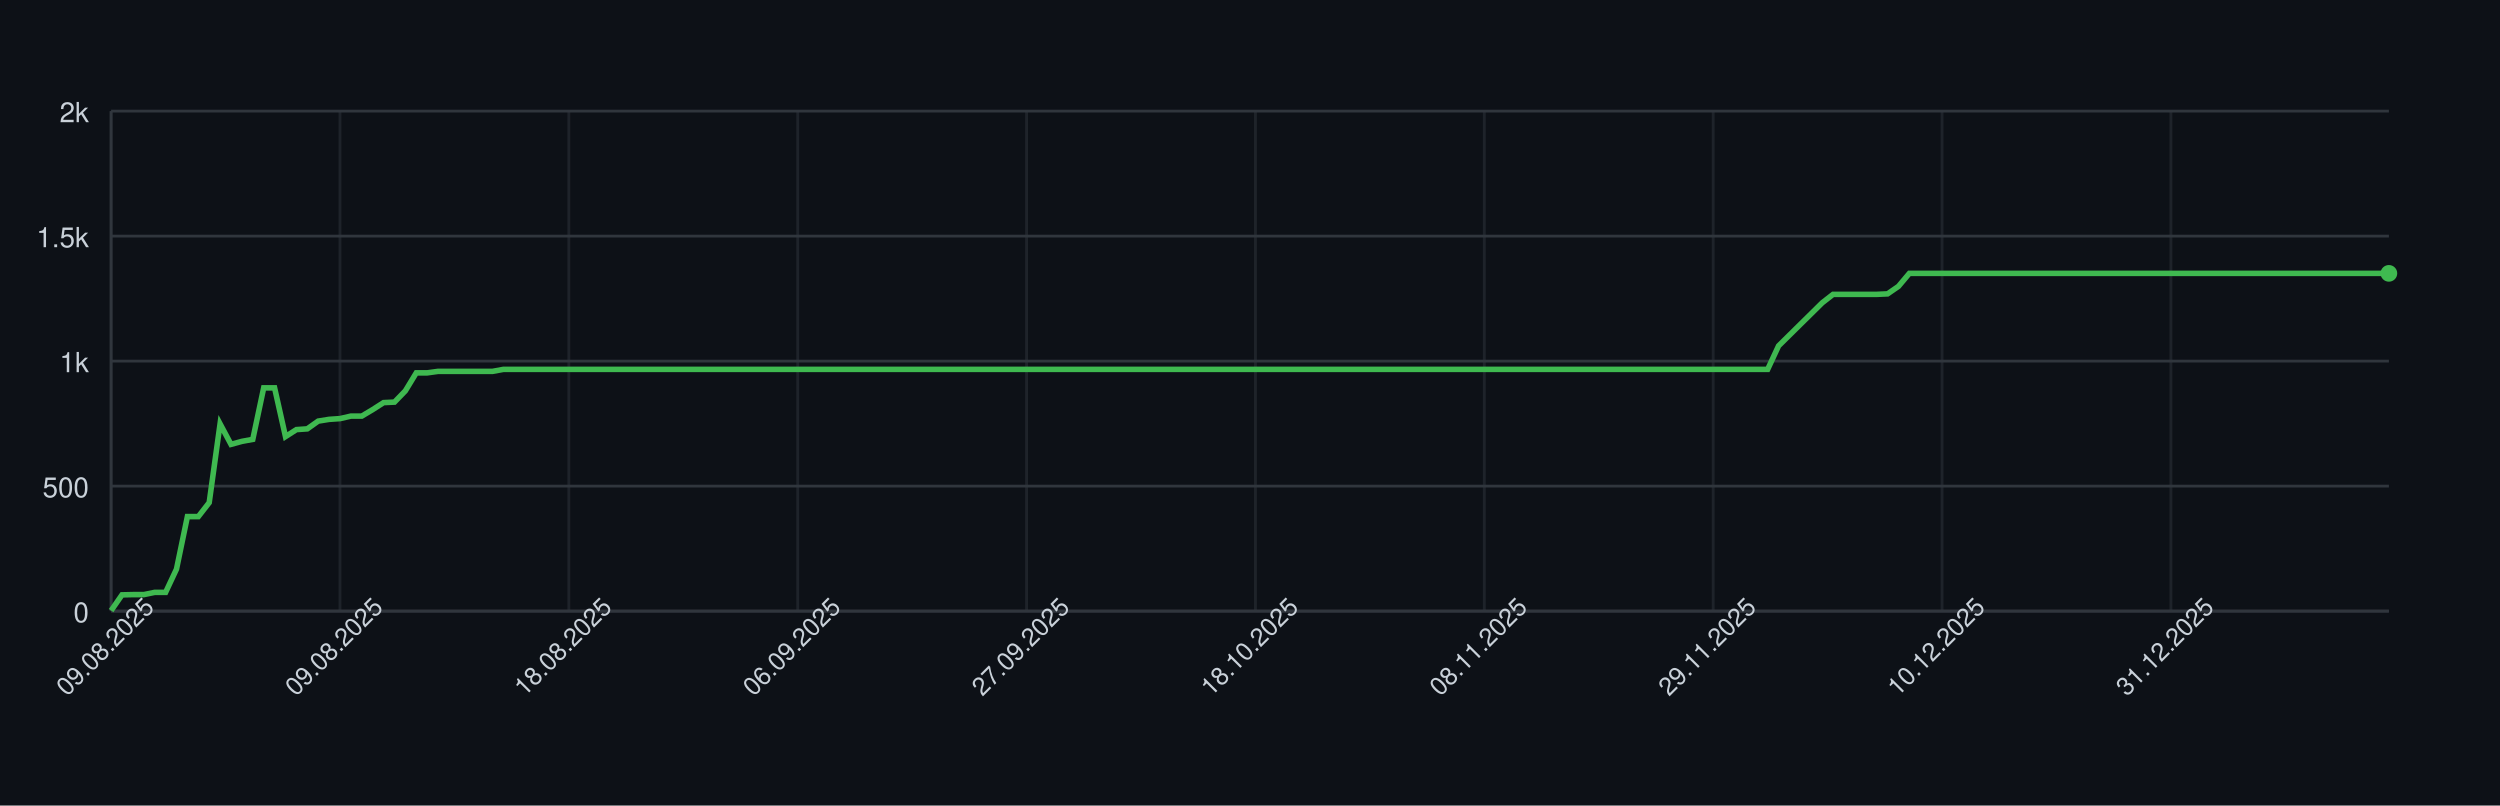
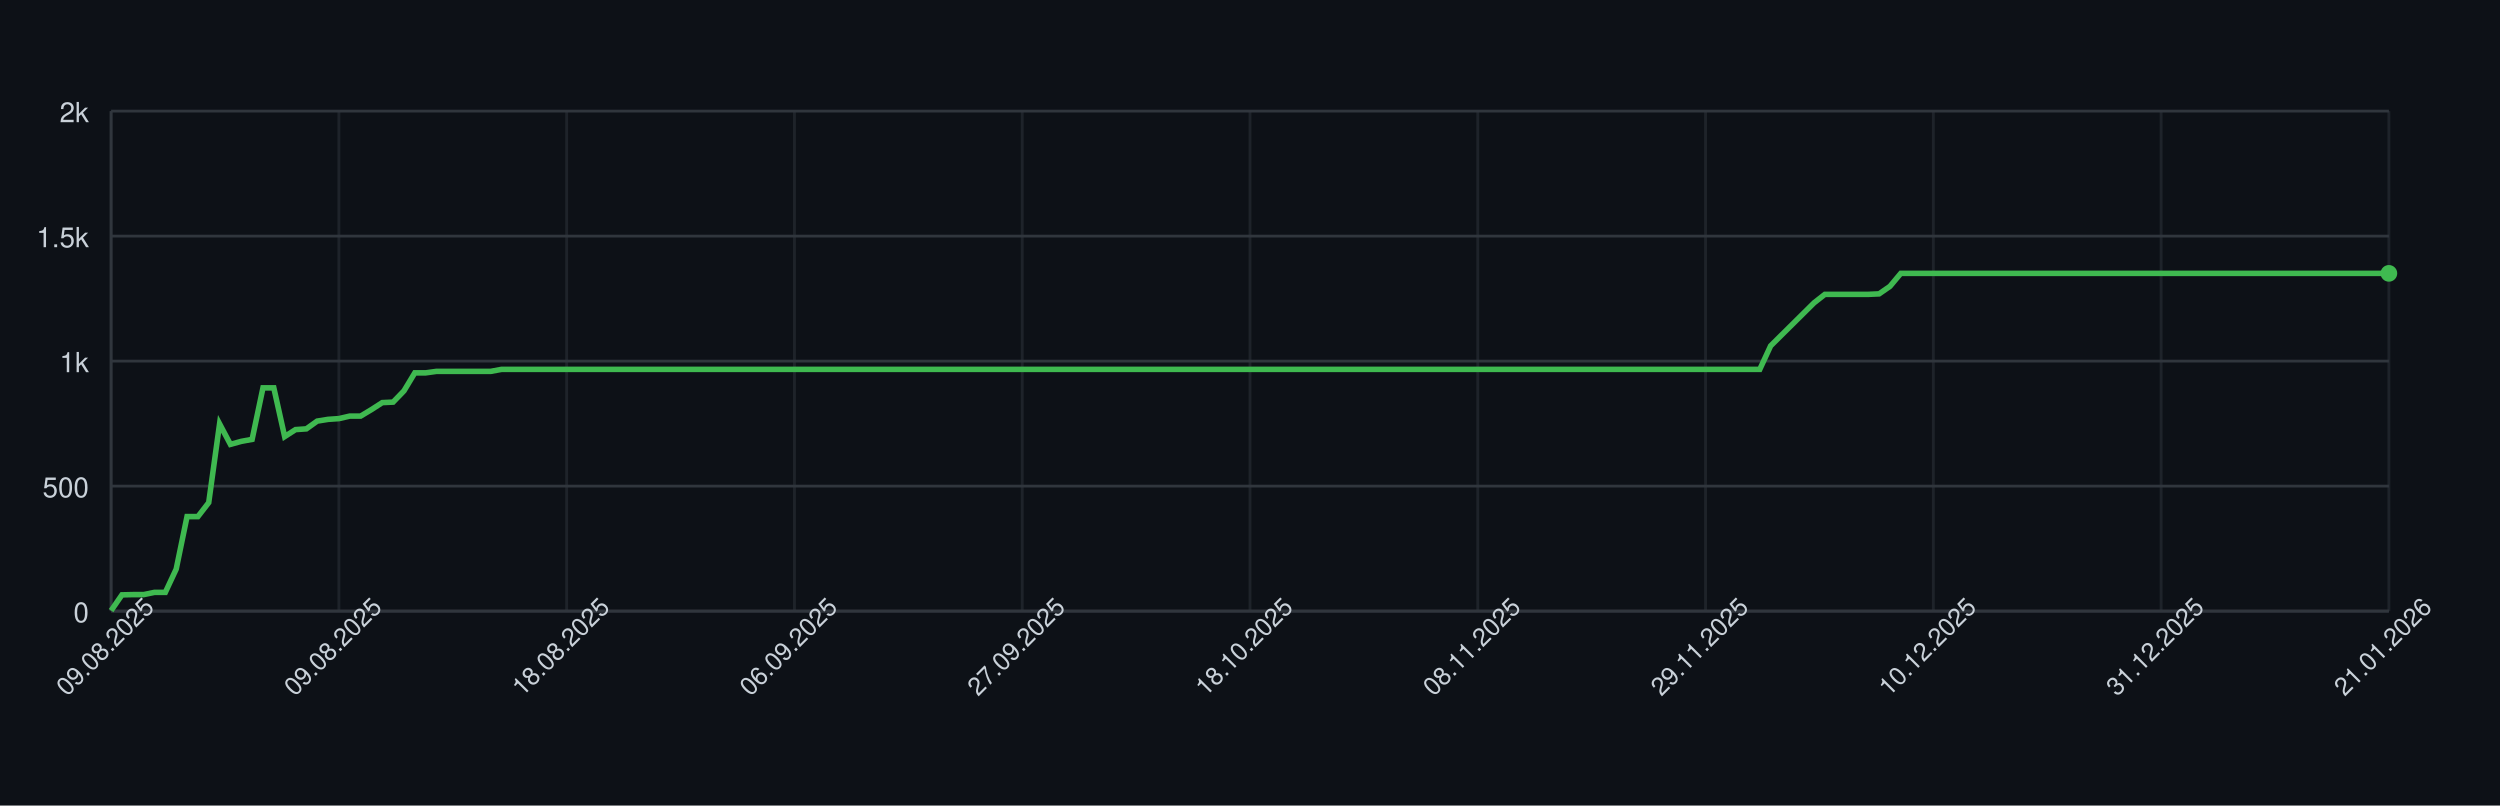
<svg xmlns="http://www.w3.org/2000/svg" width="900" height="290" style="font-family: -apple-system, BlinkMacSystemFont, 'Segoe UI', Helvetica, Arial, sans-serif;">
  <rect width="100%" height="100%" fill="#0d1117" />
  <g>
    <line x1="40" y1="220.00" x2="860" y2="220.00" stroke="#30363d" />
    <text x="32" y="224.00" font-size="10" fill="#c9d1d9" text-anchor="end">0</text>
    <line x1="40" y1="175.00" x2="860" y2="175.00" stroke="#30363d" />
    <text x="32" y="179.00" font-size="10" fill="#c9d1d9" text-anchor="end">500</text>
    <line x1="40" y1="130.00" x2="860" y2="130.00" stroke="#30363d" />
    <text x="32" y="134.00" font-size="10" fill="#c9d1d9" text-anchor="end">1k</text>
    <line x1="40" y1="85.00" x2="860" y2="85.00" stroke="#30363d" />
    <text x="32" y="89.00" font-size="10" fill="#c9d1d9" text-anchor="end">1.5k</text>
    <line x1="40" y1="40.00" x2="860" y2="40.00" stroke="#30363d" />
    <text x="32" y="44.00" font-size="10" fill="#c9d1d9" text-anchor="end">2k</text>
    <line x1="40.00" y1="40" x2="40.00" y2="220" stroke="#30363d" opacity="0.5" />
-     <line x1="122.39" y1="40" x2="122.39" y2="220" stroke="#30363d" opacity="0.5" />
-     <line x1="204.78" y1="40" x2="204.78" y2="220" stroke="#30363d" opacity="0.5" />
-     <line x1="287.18" y1="40" x2="287.18" y2="220" stroke="#30363d" opacity="0.5" />
-     <line x1="369.57" y1="40" x2="369.57" y2="220" stroke="#30363d" opacity="0.5" />
-     <line x1="451.96" y1="40" x2="451.96" y2="220" stroke="#30363d" opacity="0.5" />
-     <line x1="534.35" y1="40" x2="534.35" y2="220" stroke="#30363d" opacity="0.5" />
-     <line x1="616.75" y1="40" x2="616.75" y2="220" stroke="#30363d" opacity="0.5" />
-     <line x1="699.14" y1="40" x2="699.14" y2="220" stroke="#30363d" opacity="0.5" />
-     <line x1="781.53" y1="40" x2="781.53" y2="220" stroke="#30363d" opacity="0.5" />
+     <line x1="122.00" y1="40" x2="122.00" y2="220" stroke="#30363d" opacity="0.5" />
+     <line x1="204.00" y1="40" x2="204.00" y2="220" stroke="#30363d" opacity="0.5" />
+     <line x1="286.00" y1="40" x2="286.00" y2="220" stroke="#30363d" opacity="0.5" />
+     <line x1="368.00" y1="40" x2="368.00" y2="220" stroke="#30363d" opacity="0.5" />
+     <line x1="450.00" y1="40" x2="450.00" y2="220" stroke="#30363d" opacity="0.5" />
+     <line x1="532.00" y1="40" x2="532.00" y2="220" stroke="#30363d" opacity="0.5" />
+     <line x1="614.00" y1="40" x2="614.00" y2="220" stroke="#30363d" opacity="0.5" />
+     <line x1="696.00" y1="40" x2="696.00" y2="220" stroke="#30363d" opacity="0.5" />
+     <line x1="778.00" y1="40" x2="778.00" y2="220" stroke="#30363d" opacity="0.5" />
+     <line x1="860.00" y1="40" x2="860.00" y2="220" stroke="#30363d" opacity="0.5" />
    <line x1="40" y1="220" x2="860" y2="220" stroke="#30363d" />
    <line x1="40" y1="40" x2="40" y2="220" stroke="#30363d" />
-     <path d="M 40.00 219.82 L 43.92 214.15 L 47.85 214.06 L 51.77 214.06 L 55.69 213.25 L 59.62 213.25 L 63.54 204.88 L 67.46 185.98 L 71.39 185.98 L 75.31 180.94 L 79.23 152.59 L 83.16 159.97 L 87.08 158.89 L 91.00 158.17 L 94.93 139.63 L 98.85 139.63 L 102.78 157.18 L 106.70 154.66 L 110.62 154.39 L 114.55 151.60 L 118.47 150.97 L 122.39 150.70 L 126.32 149.80 L 130.24 149.80 L 134.16 147.46 L 138.09 144.94 L 142.01 144.76 L 145.93 140.71 L 149.86 134.23 L 153.78 134.23 L 157.70 133.69 L 161.63 133.69 L 165.55 133.69 L 169.47 133.69 L 173.40 133.69 L 177.32 133.69 L 181.24 132.97 L 185.17 132.97 L 189.09 132.97 L 193.01 132.97 L 196.94 132.97 L 200.86 132.97 L 204.78 132.97 L 208.71 132.97 L 212.63 132.97 L 216.56 132.97 L 220.48 132.97 L 224.40 132.97 L 228.33 132.97 L 232.25 132.97 L 236.17 132.97 L 240.10 132.97 L 244.02 132.97 L 247.94 132.97 L 251.87 132.97 L 255.79 132.97 L 259.71 132.97 L 263.64 132.97 L 267.56 132.97 L 271.48 132.97 L 275.41 132.97 L 279.33 132.97 L 283.25 132.97 L 287.18 132.97 L 291.10 132.97 L 295.02 132.97 L 298.95 132.97 L 302.87 132.97 L 306.79 132.97 L 310.72 132.97 L 314.64 132.97 L 318.56 132.97 L 322.49 132.97 L 326.41 132.97 L 330.33 132.97 L 334.26 132.97 L 338.18 132.97 L 342.11 132.97 L 346.03 132.97 L 349.95 132.97 L 353.88 132.97 L 357.80 132.97 L 361.72 132.97 L 365.65 132.97 L 369.57 132.97 L 373.49 132.97 L 377.42 132.97 L 381.34 132.97 L 385.26 132.97 L 389.19 132.97 L 393.11 132.97 L 397.03 132.97 L 400.96 132.97 L 404.88 132.97 L 408.80 132.97 L 412.73 132.97 L 416.65 132.97 L 420.57 132.97 L 424.50 132.97 L 428.42 132.97 L 432.34 132.97 L 436.27 132.97 L 440.19 132.97 L 444.11 132.97 L 448.04 132.97 L 451.96 132.97 L 455.89 132.97 L 459.81 132.97 L 463.73 132.97 L 467.66 132.97 L 471.58 132.97 L 475.50 132.97 L 479.43 132.97 L 483.35 132.97 L 487.27 132.97 L 491.20 132.97 L 495.12 132.97 L 499.04 132.97 L 502.97 132.97 L 506.89 132.97 L 510.81 132.97 L 514.74 132.97 L 518.66 132.97 L 522.58 132.97 L 526.51 132.97 L 530.43 132.97 L 534.35 132.97 L 538.28 132.97 L 542.20 132.97 L 546.12 132.97 L 550.05 132.97 L 553.97 132.97 L 557.89 132.97 L 561.82 132.97 L 565.74 132.97 L 569.67 132.97 L 573.59 132.97 L 577.51 132.97 L 581.44 132.97 L 585.36 132.97 L 589.28 132.97 L 593.21 132.97 L 597.13 132.97 L 601.05 132.97 L 604.98 132.97 L 608.90 132.97 L 612.82 132.97 L 616.75 132.97 L 620.67 132.97 L 624.59 132.97 L 628.52 132.97 L 632.44 132.97 L 636.36 132.97 L 640.29 124.51 L 644.21 120.64 L 648.13 116.77 L 652.06 112.90 L 655.98 109.03 L 659.90 105.97 L 663.83 105.97 L 667.75 105.97 L 671.67 105.97 L 675.60 105.97 L 679.52 105.79 L 683.44 103.09 L 687.37 98.41 L 691.29 98.41 L 695.22 98.41 L 699.14 98.41 L 703.06 98.41 L 706.99 98.41 L 710.91 98.41 L 714.83 98.41 L 718.76 98.41 L 722.68 98.41 L 726.60 98.41 L 730.53 98.41 L 734.45 98.41 L 738.37 98.41 L 742.30 98.41 L 746.22 98.41 L 750.14 98.41 L 754.07 98.41 L 757.99 98.41 L 761.91 98.41 L 765.84 98.41 L 769.76 98.41 L 773.68 98.41 L 777.61 98.41 L 781.53 98.41 L 785.45 98.41 L 789.38 98.41 L 793.30 98.41 L 797.22 98.41 L 801.15 98.41 L 805.07 98.41 L 809.00 98.41 L 812.92 98.41 L 816.84 98.41 L 820.77 98.41 L 824.69 98.41 L 828.61 98.41 L 832.54 98.41 L 836.46 98.41 L 840.38 98.41 L 844.31 98.41 L 848.23 98.41 L 852.15 98.41 L 856.08 98.41 L 860.00 98.41" fill="none" stroke="#3fb950" stroke-width="2" />
+     <path d="M 40.00 219.82 L 43.90 214.15 L 47.81 214.06 L 51.71 214.06 L 55.62 213.25 L 59.52 213.25 L 63.43 204.88 L 67.33 185.98 L 71.24 185.98 L 75.14 180.94 L 79.05 152.59 L 82.95 159.97 L 86.86 158.89 L 90.76 158.17 L 94.67 139.63 L 98.57 139.63 L 102.48 157.18 L 106.38 154.66 L 110.29 154.39 L 114.19 151.60 L 118.10 150.97 L 122.00 150.70 L 125.90 149.80 L 129.81 149.80 L 133.71 147.46 L 137.62 144.94 L 141.52 144.76 L 145.43 140.71 L 149.33 134.23 L 153.24 134.23 L 157.14 133.69 L 161.05 133.69 L 164.95 133.69 L 168.86 133.69 L 172.76 133.69 L 176.67 133.69 L 180.57 132.97 L 184.48 132.97 L 188.38 132.97 L 192.29 132.97 L 196.19 132.97 L 200.10 132.97 L 204.00 132.97 L 207.90 132.97 L 211.81 132.97 L 215.71 132.97 L 219.62 132.97 L 223.52 132.97 L 227.43 132.97 L 231.33 132.97 L 235.24 132.97 L 239.14 132.97 L 243.05 132.97 L 246.95 132.97 L 250.86 132.97 L 254.76 132.97 L 258.67 132.97 L 262.57 132.97 L 266.48 132.97 L 270.38 132.97 L 274.29 132.97 L 278.19 132.97 L 282.10 132.97 L 286.00 132.97 L 289.90 132.97 L 293.81 132.97 L 297.71 132.97 L 301.62 132.97 L 305.52 132.97 L 309.43 132.97 L 313.33 132.97 L 317.24 132.97 L 321.14 132.97 L 325.05 132.97 L 328.95 132.97 L 332.86 132.97 L 336.76 132.97 L 340.67 132.97 L 344.57 132.97 L 348.48 132.97 L 352.38 132.97 L 356.29 132.97 L 360.19 132.97 L 364.10 132.97 L 368.00 132.97 L 371.90 132.97 L 375.81 132.97 L 379.71 132.97 L 383.62 132.97 L 387.52 132.97 L 391.43 132.97 L 395.33 132.97 L 399.24 132.97 L 403.14 132.97 L 407.05 132.97 L 410.95 132.97 L 414.86 132.97 L 418.76 132.97 L 422.67 132.97 L 426.57 132.97 L 430.48 132.97 L 434.38 132.97 L 438.29 132.97 L 442.19 132.97 L 446.10 132.97 L 450.00 132.97 L 453.90 132.97 L 457.81 132.97 L 461.71 132.97 L 465.62 132.97 L 469.52 132.97 L 473.43 132.97 L 477.33 132.97 L 481.24 132.97 L 485.14 132.97 L 489.05 132.97 L 492.95 132.97 L 496.86 132.97 L 500.76 132.97 L 504.67 132.97 L 508.57 132.97 L 512.48 132.97 L 516.38 132.97 L 520.29 132.97 L 524.19 132.97 L 528.10 132.97 L 532.00 132.97 L 535.90 132.97 L 539.81 132.97 L 543.71 132.97 L 547.62 132.97 L 551.52 132.97 L 555.43 132.97 L 559.33 132.97 L 563.24 132.97 L 567.14 132.97 L 571.05 132.97 L 574.95 132.97 L 578.86 132.97 L 582.76 132.97 L 586.67 132.97 L 590.57 132.97 L 594.48 132.97 L 598.38 132.97 L 602.29 132.97 L 606.19 132.97 L 610.10 132.97 L 614.00 132.97 L 617.90 132.97 L 621.81 132.97 L 625.71 132.97 L 629.62 132.97 L 633.52 132.97 L 637.43 124.51 L 641.33 120.64 L 645.24 116.77 L 649.14 112.90 L 653.05 109.03 L 656.95 105.97 L 660.86 105.97 L 664.76 105.97 L 668.67 105.97 L 672.57 105.97 L 676.48 105.79 L 680.38 103.09 L 684.29 98.41 L 688.19 98.41 L 692.10 98.41 L 696.00 98.41 L 699.90 98.41 L 703.81 98.41 L 707.71 98.41 L 711.62 98.41 L 715.52 98.41 L 719.43 98.41 L 723.33 98.41 L 727.24 98.41 L 731.14 98.41 L 735.05 98.41 L 738.95 98.41 L 742.86 98.41 L 746.76 98.41 L 750.67 98.41 L 754.57 98.41 L 758.48 98.41 L 762.38 98.41 L 766.29 98.41 L 770.19 98.41 L 774.10 98.41 L 778.00 98.41 L 781.90 98.41 L 785.81 98.41 L 789.71 98.41 L 793.62 98.41 L 797.52 98.41 L 801.43 98.41 L 805.33 98.41 L 809.24 98.41 L 813.14 98.41 L 817.05 98.41 L 820.95 98.41 L 824.86 98.41 L 828.76 98.41 L 832.67 98.41 L 836.57 98.41 L 840.48 98.41 L 844.38 98.41 L 848.29 98.41 L 852.19 98.41 L 856.10 98.41 L 860.00 98.41" fill="none" stroke="#3fb950" stroke-width="2" />
    <circle cx="860.00" cy="98.41" r="3" fill="#3fb950" />
    <text x="40.00" y="235.00" font-size="9" fill="#c9d1d9" text-anchor="middle" transform="rotate(-45 40.00 235.00)">09.08.2025</text>
-     <text x="122.39" y="235.00" font-size="9" fill="#c9d1d9" text-anchor="middle" transform="rotate(-45 122.39 235.00)">09.08.2025</text>
-     <text x="204.78" y="235.00" font-size="9" fill="#c9d1d9" text-anchor="middle" transform="rotate(-45 204.78 235.00)">18.08.2025</text>
-     <text x="287.18" y="235.00" font-size="9" fill="#c9d1d9" text-anchor="middle" transform="rotate(-45 287.18 235.00)">06.09.2025</text>
-     <text x="369.57" y="235.00" font-size="9" fill="#c9d1d9" text-anchor="middle" transform="rotate(-45 369.57 235.00)">27.09.2025</text>
-     <text x="451.96" y="235.00" font-size="9" fill="#c9d1d9" text-anchor="middle" transform="rotate(-45 451.96 235.00)">18.10.2025</text>
-     <text x="534.35" y="235.00" font-size="9" fill="#c9d1d9" text-anchor="middle" transform="rotate(-45 534.35 235.00)">08.11.2025</text>
-     <text x="616.75" y="235.00" font-size="9" fill="#c9d1d9" text-anchor="middle" transform="rotate(-45 616.75 235.00)">29.11.2025</text>
-     <text x="699.14" y="235.00" font-size="9" fill="#c9d1d9" text-anchor="middle" transform="rotate(-45 699.14 235.00)">10.12.2025</text>
-     <text x="781.53" y="235.00" font-size="9" fill="#c9d1d9" text-anchor="middle" transform="rotate(-45 781.53 235.00)">31.12.2025</text>
+     <text x="122.00" y="235.00" font-size="9" fill="#c9d1d9" text-anchor="middle" transform="rotate(-45 122.00 235.00)">09.08.2025</text>
+     <text x="204.00" y="235.00" font-size="9" fill="#c9d1d9" text-anchor="middle" transform="rotate(-45 204.00 235.00)">18.08.2025</text>
+     <text x="286.00" y="235.00" font-size="9" fill="#c9d1d9" text-anchor="middle" transform="rotate(-45 286.00 235.00)">06.09.2025</text>
+     <text x="368.00" y="235.00" font-size="9" fill="#c9d1d9" text-anchor="middle" transform="rotate(-45 368.00 235.00)">27.09.2025</text>
+     <text x="450.00" y="235.00" font-size="9" fill="#c9d1d9" text-anchor="middle" transform="rotate(-45 450.00 235.00)">18.10.2025</text>
+     <text x="532.00" y="235.00" font-size="9" fill="#c9d1d9" text-anchor="middle" transform="rotate(-45 532.00 235.00)">08.11.2025</text>
+     <text x="614.00" y="235.00" font-size="9" fill="#c9d1d9" text-anchor="middle" transform="rotate(-45 614.00 235.00)">29.11.2025</text>
+     <text x="696.00" y="235.00" font-size="9" fill="#c9d1d9" text-anchor="middle" transform="rotate(-45 696.00 235.00)">10.12.2025</text>
+     <text x="778.00" y="235.00" font-size="9" fill="#c9d1d9" text-anchor="middle" transform="rotate(-45 778.00 235.00)">31.12.2025</text>
+     <text x="860.00" y="235.00" font-size="9" fill="#c9d1d9" text-anchor="middle" transform="rotate(-45 860.00 235.00)">21.01.2026</text>
  </g>
</svg>
